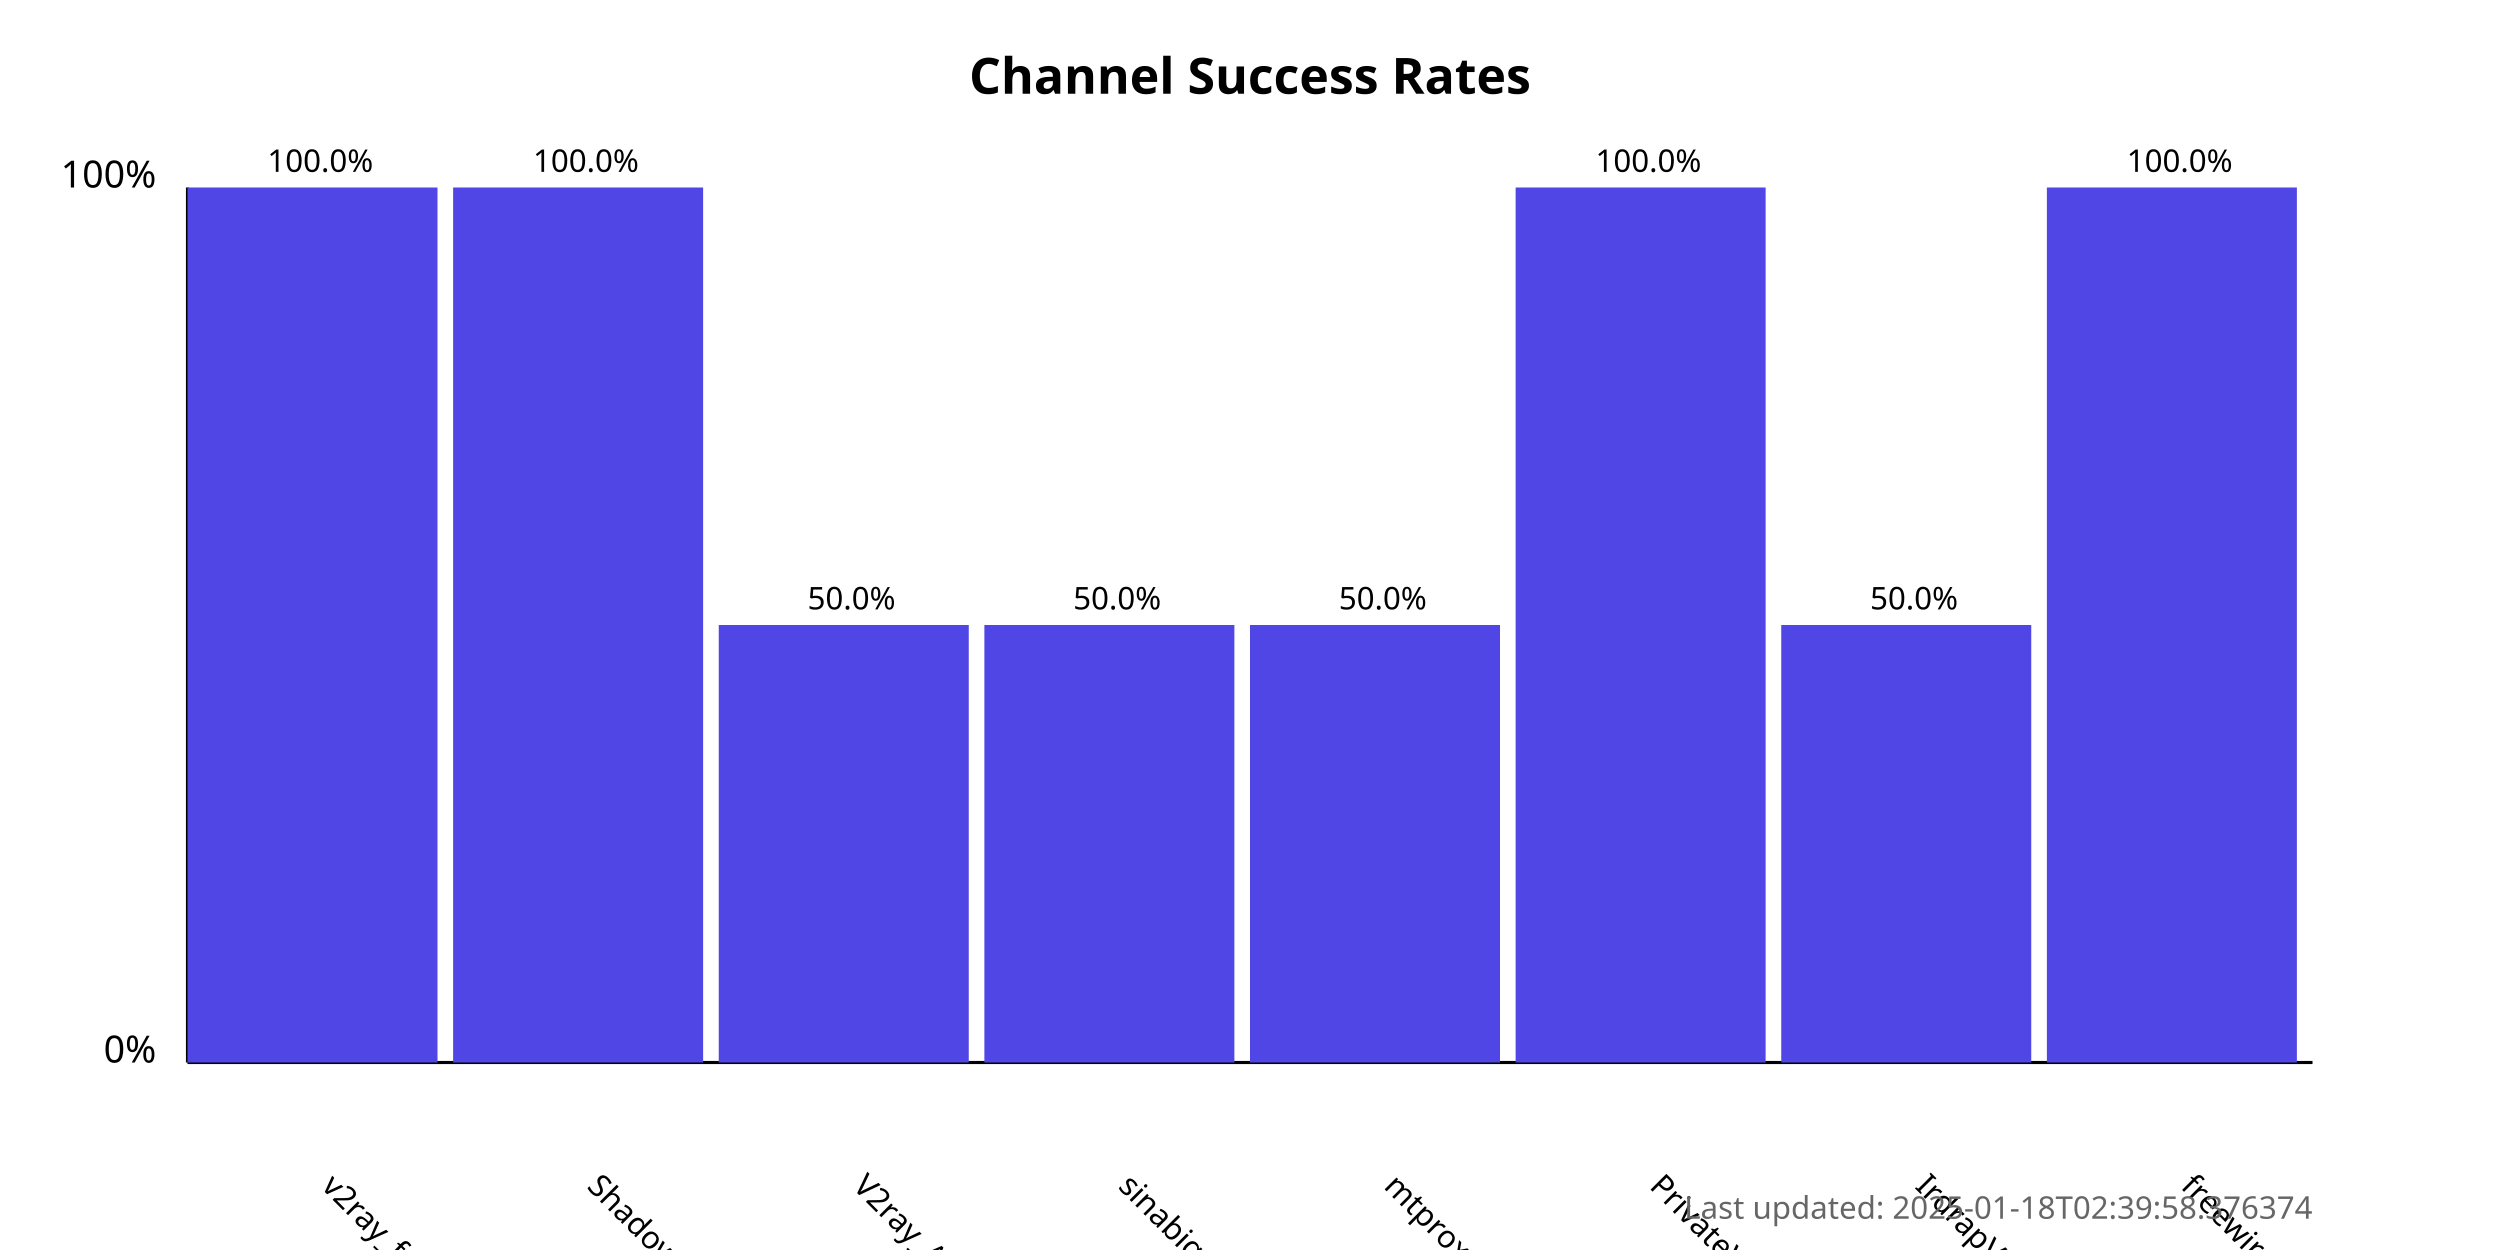
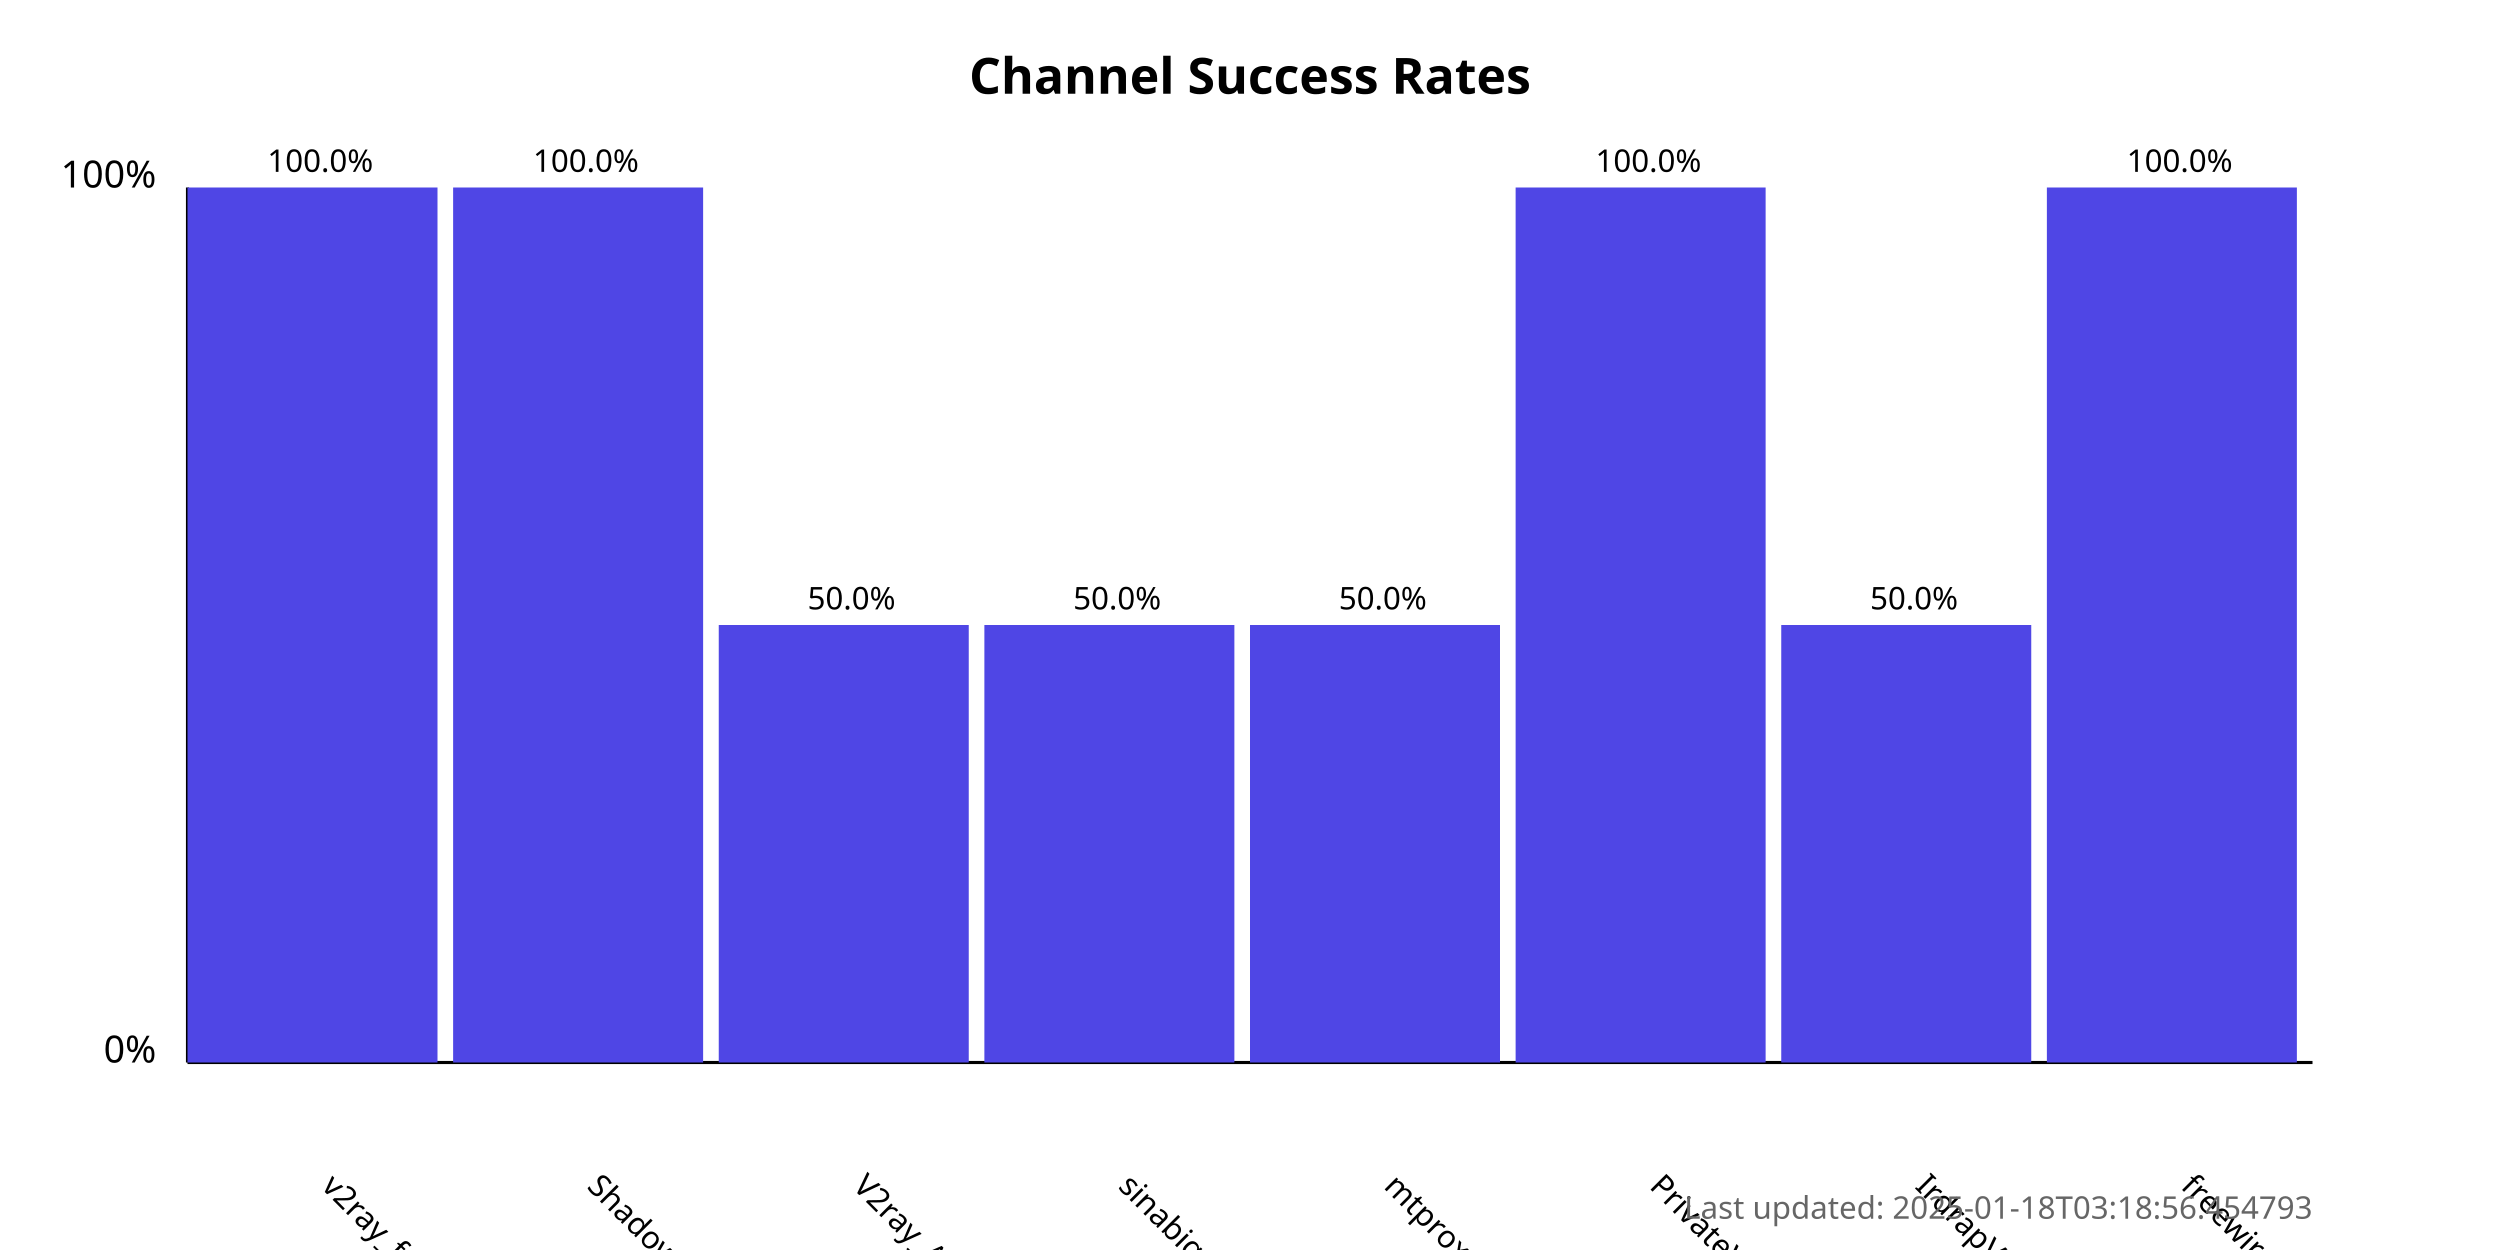
<svg xmlns="http://www.w3.org/2000/svg" width="800" height="400">
  <style>
            .chart-title { font: bold 16px sans-serif; }
            .axis-label { font: 12px sans-serif; }
            .tick-label { font: 10px sans-serif; }
            .bar { fill: #4f46e5; }
            .bar:hover { fill: #6366f1; }
            .timestamp { font: 10px sans-serif; fill: #666; }
        </style>
  <text x="400.0" y="30" text-anchor="middle" class="chart-title">
            Channel Success Rates
        </text>
  <line x1="60" y1="340" x2="60" y2="60" stroke="black" stroke-width="1" />
  <line x1="60" y1="340" x2="740" y2="340" stroke="black" stroke-width="1" />
  <text x="50" y="340" text-anchor="end" class="axis-label">0%</text>
  <text x="50" y="60" text-anchor="end" class="axis-label">100%</text>
  <g>
    <rect x="60" y="60.0" width="80.0" height="280.0" class="bar" />
    <text x="102.5" y="380" transform="rotate(45, 102.5, 380)" text-anchor="start" class="tick-label">
                v2ray_free_conf
            </text>
    <text x="102.5" y="55.0" text-anchor="middle" class="tick-label">
                100.0%
            </text>
  </g>
  <g>
    <rect x="145.0" y="60.0" width="80.0" height="280.0" class="bar" />
    <text x="187.5" y="380" transform="rotate(45, 187.5, 380)" text-anchor="start" class="tick-label">
                ShadowProxy66
            </text>
    <text x="187.5" y="55.0" text-anchor="middle" class="tick-label">
                100.0%
            </text>
  </g>
  <g>
    <rect x="230.0" y="200.0" width="80.0" height="140.0" class="bar" />
    <text x="272.5" y="380" transform="rotate(45, 272.5, 380)" text-anchor="start" class="tick-label">
                V2ray_Alpha
            </text>
    <text x="272.5" y="195.0" text-anchor="middle" class="tick-label">
                50.0%
            </text>
  </g>
  <g>
    <rect x="315.0" y="200.0" width="80.0" height="140.0" class="bar" />
    <text x="357.5" y="380" transform="rotate(45, 357.5, 380)" text-anchor="start" class="tick-label">
                sinabigo
            </text>
    <text x="357.5" y="195.0" text-anchor="middle" class="tick-label">
                50.0%
            </text>
  </g>
  <g>
    <rect x="400.0" y="200.0" width="80.0" height="140.0" class="bar" />
    <text x="442.5" y="380" transform="rotate(45, 442.5, 380)" text-anchor="start" class="tick-label">
                mtproxy_lists
            </text>
    <text x="442.5" y="195.0" text-anchor="middle" class="tick-label">
                50.0%
            </text>
  </g>
  <g>
    <rect x="485.0" y="60.0" width="80.0" height="280.0" class="bar" />
    <text x="527.5" y="380" transform="rotate(45, 527.5, 380)" text-anchor="start" class="tick-label">
                PrivateVPNs
            </text>
    <text x="527.5" y="55.0" text-anchor="middle" class="tick-label">
                100.0%
            </text>
  </g>
  <g>
    <rect x="570.0" y="200.0" width="80.0" height="140.0" class="bar" />
    <text x="612.5" y="380" transform="rotate(45, 612.5, 380)" text-anchor="start" class="tick-label">
                IrdrapVPNnews
            </text>
    <text x="612.5" y="195.0" text-anchor="middle" class="tick-label">
                50.0%
            </text>
  </g>
  <g>
    <rect x="655.0" y="60.0" width="80.0" height="280.0" class="bar" />
    <text x="697.5" y="380" transform="rotate(45, 697.5, 380)" text-anchor="start" class="tick-label">
                freewireguard
            </text>
    <text x="697.5" y="55.0" text-anchor="middle" class="tick-label">
                100.0%
            </text>
  </g>
  <text x="740" y="390" text-anchor="end" class="timestamp">
-             Last updated: 2025-01-18T02:39:58.376374
+             Last updated: 2025-01-18T03:18:56.454793
        </text>
</svg>
